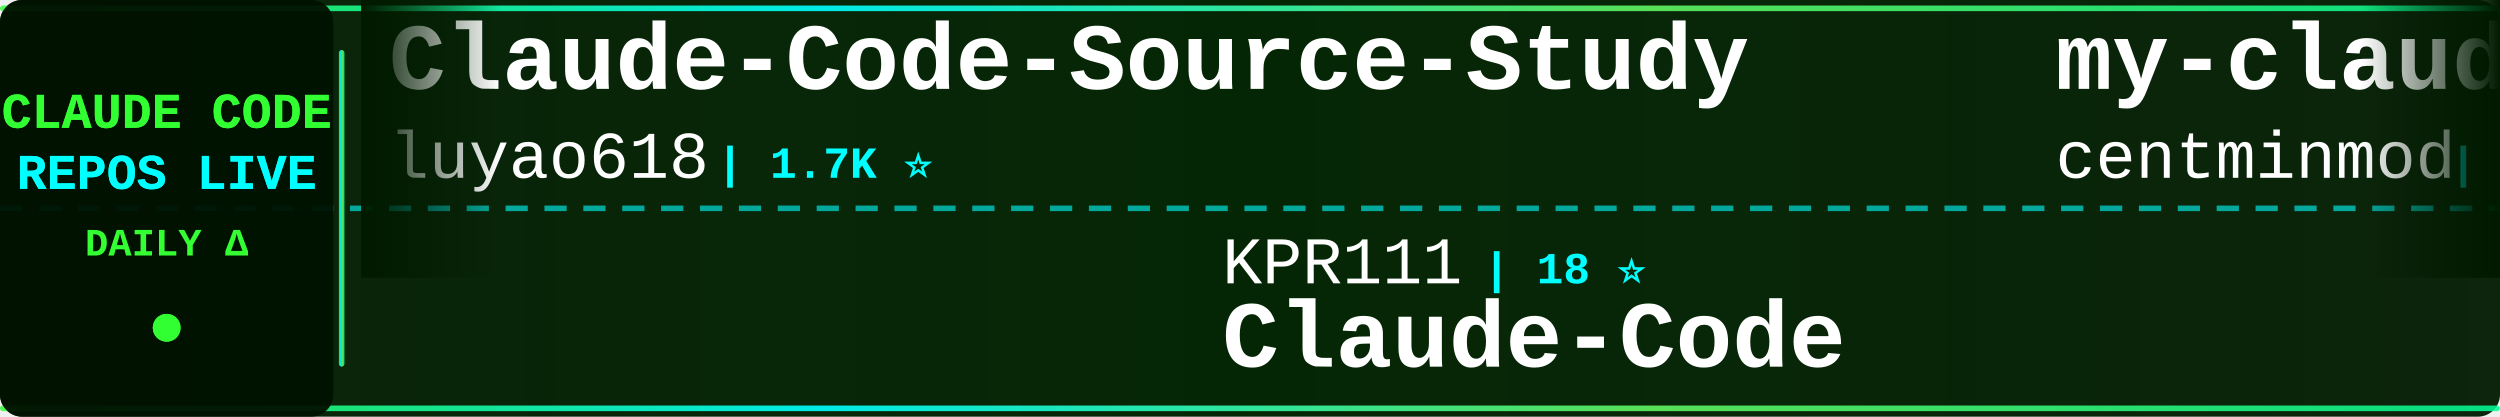
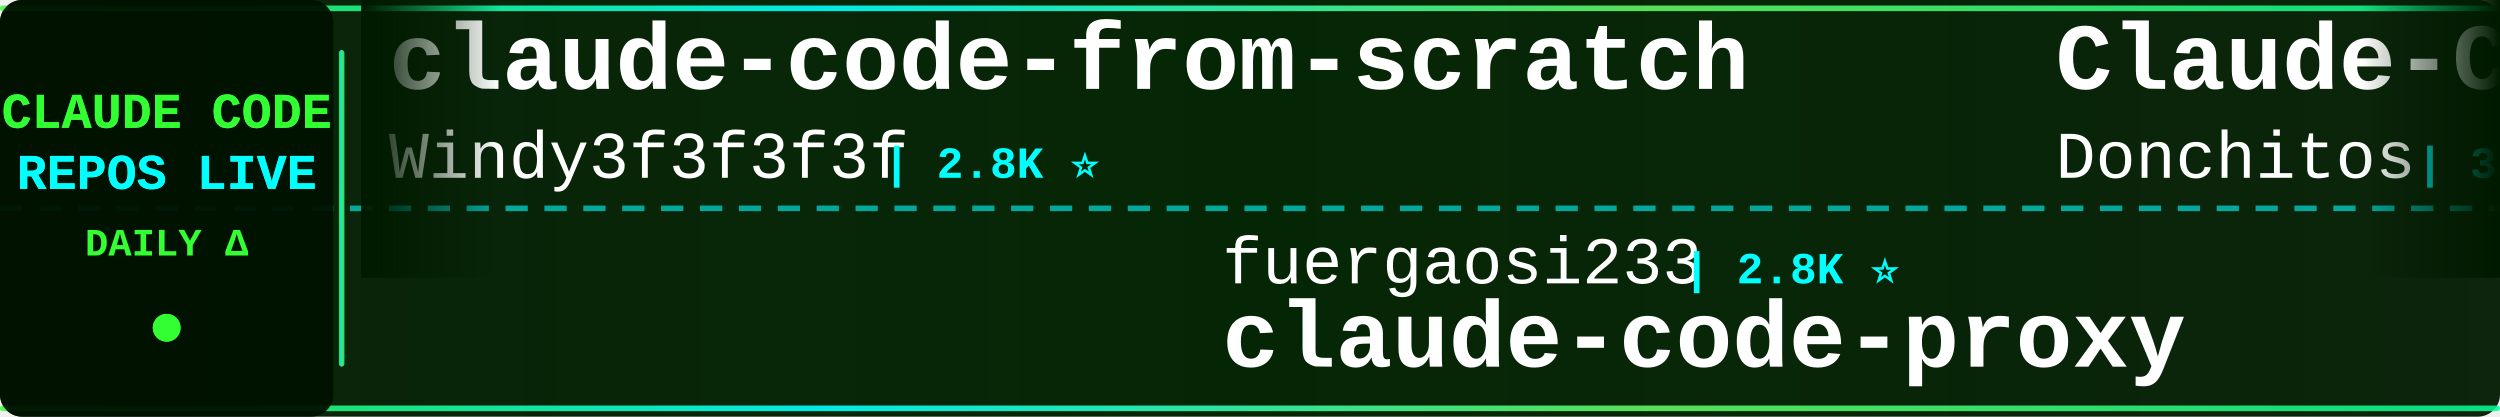
<svg xmlns="http://www.w3.org/2000/svg" width="900" height="150">
  <defs>
    <linearGradient id="tickerBg" x1="0%" y1="0%" x2="100%" y2="0%">
      <stop offset="0%" style="stop-color:#001a00;stop-opacity:0.95" />
      <stop offset="50%" style="stop-color:#002200;stop-opacity:0.98" />
      <stop offset="100%" style="stop-color:#001a00;stop-opacity:0.95" />
    </linearGradient>
    <linearGradient id="borderGrad" x1="0%" y1="0%" x2="100%" y2="0%">
      <stop offset="0%" style="stop-color:#33ff33;stop-opacity:0.85">
        <animate attributeName="stop-opacity" values="0.85;1;0.85" dur="2s" repeatCount="indefinite" />
      </stop>
      <stop offset="33%" style="stop-color:#00ffff;stop-opacity:0.9">
        <animate attributeName="stop-opacity" values="0.9;1;0.9" dur="2.2s" repeatCount="indefinite" />
      </stop>
      <stop offset="66%" style="stop-color:#66ff66;stop-opacity:0.85">
        <animate attributeName="stop-opacity" values="0.85;1;0.85" dur="1.8s" repeatCount="indefinite" />
      </stop>
      <stop offset="100%" style="stop-color:#00ff99;stop-opacity:0.85">
        <animate attributeName="stop-opacity" values="0.85;1;0.85" dur="2s" repeatCount="indefinite" />
      </stop>
    </linearGradient>
    <filter id="textGlow">
      <feGaussianBlur stdDeviation="0.1" result="coloredBlur" />
      <feMerge>
        <feMergeNode in="coloredBlur" />
        <feMergeNode in="SourceGraphic" />
      </feMerge>
    </filter>
    <filter id="metricGlow">
      <feGaussianBlur stdDeviation="0.2" result="coloredBlur" />
      <feMerge>
        <feMergeNode in="coloredBlur" />
        <feMergeNode in="SourceGraphic" />
      </feMerge>
    </filter>
    <linearGradient id="leftFade" x1="0%" y1="0%" x2="100%" y2="0%">
      <stop offset="0%" style="stop-color:#001a00;stop-opacity:1" />
      <stop offset="100%" style="stop-color:#001a00;stop-opacity:0" />
    </linearGradient>
    <linearGradient id="rightFade" x1="0%" y1="0%" x2="100%" y2="0%">
      <stop offset="0%" style="stop-color:#001a00;stop-opacity:0" />
      <stop offset="100%" style="stop-color:#001a00;stop-opacity:1" />
    </linearGradient>
  </defs>
  <rect width="900" height="150" fill="url(#tickerBg)" rx="8" />
  <rect x="0" y="2" width="900" height="2" fill="url(#borderGrad)" rx="1" />
  <rect x="0" y="146" width="900" height="2" fill="url(#borderGrad)" rx="1" />
  <line x1="0" y1="75" x2="900" y2="75" stroke="#00ffff" stroke-width="2" stroke-dasharray="8 6" opacity="0.6" />
  <rect x="0" y="0" width="120" height="150" fill="#001100" opacity="0.95" rx="8" />
  <text x="60" y="46" font-family="'Courier New', monospace" font-size="18" font-weight="bold" fill="#33ff33" text-anchor="middle" filter="url(#textGlow)">
    CLAUDE CODE
  </text>
  <text x="60" y="68" font-family="'Courier New', monospace" font-size="18" font-weight="bold" fill="#00ffff" text-anchor="middle" filter="url(#textGlow)">
    REPOS LIVE
  </text>
  <text x="60" y="92" font-family="'Courier New', monospace" font-size="14" font-weight="bold" fill="#33ff33" text-anchor="middle">
    DAILY Δ
  </text>
  <circle cx="60" cy="118" r="5" fill="#33ff33" filter="url(#metricGlow)">
    <animate attributeName="r" values="4;6;4" dur="1.5s" repeatCount="indefinite" />
    <animate attributeName="opacity" values="0.6;1;0.6" dur="1.5s" repeatCount="indefinite" />
  </circle>
  <rect x="122" y="18" width="2" height="114" fill="url(#borderGrad)" rx="1" />
  <clipPath id="tickerClip">
    <rect x="130" y="0" width="770" height="150" />
  </clipPath>
  <g clip-path="url(#tickerClip)">
    <g id="tickerItems">
      <animateTransform attributeName="transform" attributeType="XML" type="translate" from="0 0" to="-3000 0" dur="54s" repeatCount="indefinite" />
      <g transform="translate(0, 0)">
-         <text x="140" y="32" font-family="'Courier New', monospace" font-size="34" font-weight="bold" fill="#ffffff">Claude-Code-Source-Study</text>
-         <text x="140" y="64" font-family="'Courier New', monospace" font-size="24" font-weight="normal" fill="#ffffff" opacity="1.0">luyao618</text>
-         <text x="258" y="64" font-family="'Courier New', monospace" font-size="16" font-weight="bold" fill="#00ffff"> | 1.7K ⭐</text>
+         <text x="140" y="32" font-family="'Courier New', monospace" font-size="34" font-weight="bold" fill="#ffffff">claude-code-from-scratch</text>
+         <text x="140" y="64" font-family="'Courier New', monospace" font-size="24" font-weight="normal" fill="#ffffff" opacity="1.0">Windy3f3f3f3f</text>
+         <text x="318" y="64" font-family="'Courier New', monospace" font-size="16" font-weight="bold" fill="#00ffff"> | 2.8K ⭐</text>
      </g>
      <g transform="translate(300, 0)">
-         <text x="140" y="102" font-family="'Courier New', monospace" font-size="24" font-weight="normal" fill="#ffffff" opacity="1.0">KPR111</text>
-         <text x="234" y="102" font-family="'Courier New', monospace" font-size="16" font-weight="bold" fill="#00ffff"> | 18 ⭐</text>
-         <text x="140" y="132" font-family="'Courier New', monospace" font-size="34" font-weight="bold" fill="#ffffff">Claude-Code</text>
+         <text x="140" y="102" font-family="'Courier New', monospace" font-size="24" font-weight="normal" fill="#ffffff" opacity="1.0">fuergaosi233</text>
+         <text x="306" y="102" font-family="'Courier New', monospace" font-size="16" font-weight="bold" fill="#00ffff"> | 2.8K ⭐</text>
+         <text x="140" y="132" font-family="'Courier New', monospace" font-size="34" font-weight="bold" fill="#ffffff">claude-code-proxy</text>
      </g>
      <g transform="translate(600, 0)">
-         <text x="140" y="32" font-family="'Courier New', monospace" font-size="34" font-weight="bold" fill="#ffffff">my-claude-code-setup</text>
-         <text x="140" y="64" font-family="'Courier New', monospace" font-size="24" font-weight="normal" fill="#ffffff" opacity="1.0">centminmod</text>
-         <text x="282" y="64" font-family="'Courier New', monospace" font-size="16" font-weight="bold" fill="#00ffff"> | 2.7K ⭐ +1</text>
+         <text x="140" y="32" font-family="'Courier New', monospace" font-size="34" font-weight="bold" fill="#ffffff">Claude-Code-Game-Studios</text>
+         <text x="140" y="64" font-family="'Courier New', monospace" font-size="24" font-weight="normal" fill="#ffffff" opacity="1.0">Donchitos</text>
+         <text x="270" y="64" font-family="'Courier New', monospace" font-size="16" font-weight="bold" fill="#00ffff"> | 35.5K ⭐ +73</text>
      </g>
      <g transform="translate(900, 0)">
-         <text x="140" y="102" font-family="'Courier New', monospace" font-size="24" font-weight="normal" fill="#ffffff" opacity="1.0">Pimzino</text>
-         <text x="246" y="102" font-family="'Courier New', monospace" font-size="16" font-weight="bold" fill="#00ffff"> | 3.9K ⭐</text>
-         <text x="140" y="132" font-family="'Courier New', monospace" font-size="34" font-weight="bold" fill="#ffffff">claude-code-spec-workflo...</text>
+         <text x="140" y="102" font-family="'Courier New', monospace" font-size="24" font-weight="normal" fill="#ffffff" opacity="1.0">techjarves</text>
+         <text x="282" y="102" font-family="'Courier New', monospace" font-size="16" font-weight="bold" fill="#00ffff"> | 1.6K ⭐</text>
+         <text x="140" y="132" font-family="'Courier New', monospace" font-size="34" font-weight="bold" fill="#ffffff">ClaudeCode-Portable</text>
      </g>
      <g transform="translate(1200, 0)">
-         <text x="140" y="32" font-family="'Courier New', monospace" font-size="34" font-weight="bold" fill="#ffffff">ralph-claude-code</text>
-         <text x="140" y="64" font-family="'Courier New', monospace" font-size="24" font-weight="normal" fill="#ffffff" opacity="1.0">frankbria</text>
-         <text x="270" y="64" font-family="'Courier New', monospace" font-size="16" font-weight="bold" fill="#00ffff"> | 9.7K ⭐ -1</text>
+         <text x="140" y="32" font-family="'Courier New', monospace" font-size="34" font-weight="bold" fill="#ffffff">Auto-claude-code-researc...</text>
+         <text x="140" y="64" font-family="'Courier New', monospace" font-size="24" font-weight="normal" fill="#ffffff" opacity="1.0">wanshuiyin</text>
+         <text x="282" y="64" font-family="'Courier New', monospace" font-size="16" font-weight="bold" fill="#00ffff"> | 18.7K ⭐ +9</text>
      </g>
      <g transform="translate(1500, 0)">
-         <text x="140" y="102" font-family="'Courier New', monospace" font-size="24" font-weight="normal" fill="#ffffff" opacity="1.0">jqueryscript</text>
-         <text x="306" y="102" font-family="'Courier New', monospace" font-size="16" font-weight="bold" fill="#00ffff"> | 544 ⭐</text>
-         <text x="140" y="132" font-family="'Courier New', monospace" font-size="34" font-weight="bold" fill="#ffffff">awesome-claude-code</text>
+         <text x="140" y="102" font-family="'Courier New', monospace" font-size="24" font-weight="normal" fill="#ffffff" opacity="1.0">LING71671</text>
+         <text x="270" y="102" font-family="'Courier New', monospace" font-size="16" font-weight="bold" fill="#00ffff"> | 979 ⭐</text>
+         <text x="140" y="132" font-family="'Courier New', monospace" font-size="34" font-weight="bold" fill="#ffffff">Open-ClaudeCode</text>
      </g>
      <g transform="translate(1800, 0)">
-         <text x="140" y="32" font-family="'Courier New', monospace" font-size="34" font-weight="bold" fill="#ffffff">claude-code-settings</text>
-         <text x="140" y="64" font-family="'Courier New', monospace" font-size="24" font-weight="normal" fill="#ffffff" opacity="1.0">feiskyer</text>
-         <text x="258" y="64" font-family="'Courier New', monospace" font-size="16" font-weight="bold" fill="#00ffff"> | 1.7K ⭐ +1</text>
+         <text x="140" y="32" font-family="'Courier New', monospace" font-size="34" font-weight="bold" fill="#ffffff">claude-code-source</text>
+         <text x="140" y="64" font-family="'Courier New', monospace" font-size="24" font-weight="normal" fill="#ffffff" opacity="1.0">hangsman</text>
+         <text x="258" y="64" font-family="'Courier New', monospace" font-size="16" font-weight="bold" fill="#00ffff"> | 799 ⭐</text>
      </g>
      <g transform="translate(2100, 0)">
-         <text x="140" y="102" font-family="'Courier New', monospace" font-size="24" font-weight="normal" fill="#ffffff" opacity="1.0">zstmfhy</text>
-         <text x="246" y="102" font-family="'Courier New', monospace" font-size="16" font-weight="bold" fill="#00ffff"> | 188 ⭐</text>
-         <text x="140" y="132" font-family="'Courier New', monospace" font-size="34" font-weight="bold" fill="#ffffff">Claude-code</text>
+         <text x="140" y="102" font-family="'Courier New', monospace" font-size="24" font-weight="normal" fill="#ffffff" opacity="1.0">darcyegb</text>
+         <text x="258" y="102" font-family="'Courier New', monospace" font-size="16" font-weight="bold" fill="#00ffff"> | 779 ⭐</text>
+         <text x="140" y="132" font-family="'Courier New', monospace" font-size="34" font-weight="bold" fill="#ffffff">ClaudeCodeAgents</text>
      </g>
      <g transform="translate(2400, 0)">
-         <text x="140" y="32" font-family="'Courier New', monospace" font-size="34" font-weight="bold" fill="#ffffff">claude_codex_bridge</text>
-         <text x="140" y="64" font-family="'Courier New', monospace" font-size="24" font-weight="normal" fill="#ffffff" opacity="1.0">SeemSeam</text>
-         <text x="258" y="64" font-family="'Courier New', monospace" font-size="16" font-weight="bold" fill="#00ffff"> | 3.6K ⭐ -1</text>
+         <text x="140" y="32" font-family="'Courier New', monospace" font-size="34" font-weight="bold" fill="#ffffff">claude-code-guide</text>
+         <text x="140" y="64" font-family="'Courier New', monospace" font-size="24" font-weight="normal" fill="#ffffff" opacity="1.0">zebbern</text>
+         <text x="246" y="64" font-family="'Courier New', monospace" font-size="16" font-weight="bold" fill="#00ffff"> | 4.7K ⭐</text>
      </g>
      <g transform="translate(2700, 0)">
-         <text x="140" y="102" font-family="'Courier New', monospace" font-size="24" font-weight="normal" fill="#ffffff" opacity="1.0">chauncygu</text>
-         <text x="270" y="102" font-family="'Courier New', monospace" font-size="16" font-weight="bold" fill="#00ffff"> | 2.9K ⭐</text>
-         <text x="140" y="132" font-family="'Courier New', monospace" font-size="34" font-weight="bold" fill="#ffffff">collection-claude-code-s...</text>
+         <text x="140" y="102" font-family="'Courier New', monospace" font-size="24" font-weight="normal" fill="#ffffff" opacity="1.0">disler</text>
+         <text x="234" y="102" font-family="'Courier New', monospace" font-size="16" font-weight="bold" fill="#00ffff"> | 1.7K ⭐ -1</text>
+         <text x="140" y="132" font-family="'Courier New', monospace" font-size="34" font-weight="bold" fill="#ffffff">pi-vs-claude-code</text>
      </g>
      <g transform="translate(3000, 0)">
-         <text x="140" y="32" font-family="'Courier New', monospace" font-size="34" font-weight="bold" fill="#ffffff">Claude-Code-Source-Study</text>
-         <text x="140" y="64" font-family="'Courier New', monospace" font-size="24" font-weight="normal" fill="#ffffff" opacity="1.0">luyao618</text>
-         <text x="258" y="64" font-family="'Courier New', monospace" font-size="16" font-weight="bold" fill="#00ffff"> | 1.7K ⭐</text>
+         <text x="140" y="32" font-family="'Courier New', monospace" font-size="34" font-weight="bold" fill="#ffffff">claude-code-from-scratch</text>
+         <text x="140" y="64" font-family="'Courier New', monospace" font-size="24" font-weight="normal" fill="#ffffff" opacity="1.0">Windy3f3f3f3f</text>
+         <text x="318" y="64" font-family="'Courier New', monospace" font-size="16" font-weight="bold" fill="#00ffff"> | 2.8K ⭐</text>
      </g>
      <g transform="translate(3300, 0)">
-         <text x="140" y="102" font-family="'Courier New', monospace" font-size="24" font-weight="normal" fill="#ffffff" opacity="1.0">KPR111</text>
-         <text x="234" y="102" font-family="'Courier New', monospace" font-size="16" font-weight="bold" fill="#00ffff"> | 18 ⭐</text>
-         <text x="140" y="132" font-family="'Courier New', monospace" font-size="34" font-weight="bold" fill="#ffffff">Claude-Code</text>
+         <text x="140" y="102" font-family="'Courier New', monospace" font-size="24" font-weight="normal" fill="#ffffff" opacity="1.0">fuergaosi233</text>
+         <text x="306" y="102" font-family="'Courier New', monospace" font-size="16" font-weight="bold" fill="#00ffff"> | 2.8K ⭐</text>
+         <text x="140" y="132" font-family="'Courier New', monospace" font-size="34" font-weight="bold" fill="#ffffff">claude-code-proxy</text>
      </g>
      <g transform="translate(3600, 0)">
-         <text x="140" y="32" font-family="'Courier New', monospace" font-size="34" font-weight="bold" fill="#ffffff">my-claude-code-setup</text>
-         <text x="140" y="64" font-family="'Courier New', monospace" font-size="24" font-weight="normal" fill="#ffffff" opacity="1.0">centminmod</text>
-         <text x="282" y="64" font-family="'Courier New', monospace" font-size="16" font-weight="bold" fill="#00ffff"> | 2.7K ⭐ +1</text>
+         <text x="140" y="32" font-family="'Courier New', monospace" font-size="34" font-weight="bold" fill="#ffffff">Claude-Code-Game-Studios</text>
+         <text x="140" y="64" font-family="'Courier New', monospace" font-size="24" font-weight="normal" fill="#ffffff" opacity="1.0">Donchitos</text>
+         <text x="270" y="64" font-family="'Courier New', monospace" font-size="16" font-weight="bold" fill="#00ffff"> | 35.5K ⭐ +73</text>
      </g>
      <g transform="translate(3900, 0)">
-         <text x="140" y="102" font-family="'Courier New', monospace" font-size="24" font-weight="normal" fill="#ffffff" opacity="1.0">Pimzino</text>
-         <text x="246" y="102" font-family="'Courier New', monospace" font-size="16" font-weight="bold" fill="#00ffff"> | 3.9K ⭐</text>
-         <text x="140" y="132" font-family="'Courier New', monospace" font-size="34" font-weight="bold" fill="#ffffff">claude-code-spec-workflo...</text>
+         <text x="140" y="102" font-family="'Courier New', monospace" font-size="24" font-weight="normal" fill="#ffffff" opacity="1.0">techjarves</text>
+         <text x="282" y="102" font-family="'Courier New', monospace" font-size="16" font-weight="bold" fill="#00ffff"> | 1.6K ⭐</text>
+         <text x="140" y="132" font-family="'Courier New', monospace" font-size="34" font-weight="bold" fill="#ffffff">ClaudeCode-Portable</text>
      </g>
    </g>
  </g>
  <rect x="130" y="0" width="50" height="100" fill="url(#leftFade)" />
  <rect x="850" y="0" width="50" height="100" fill="url(#rightFade)" />
</svg>
